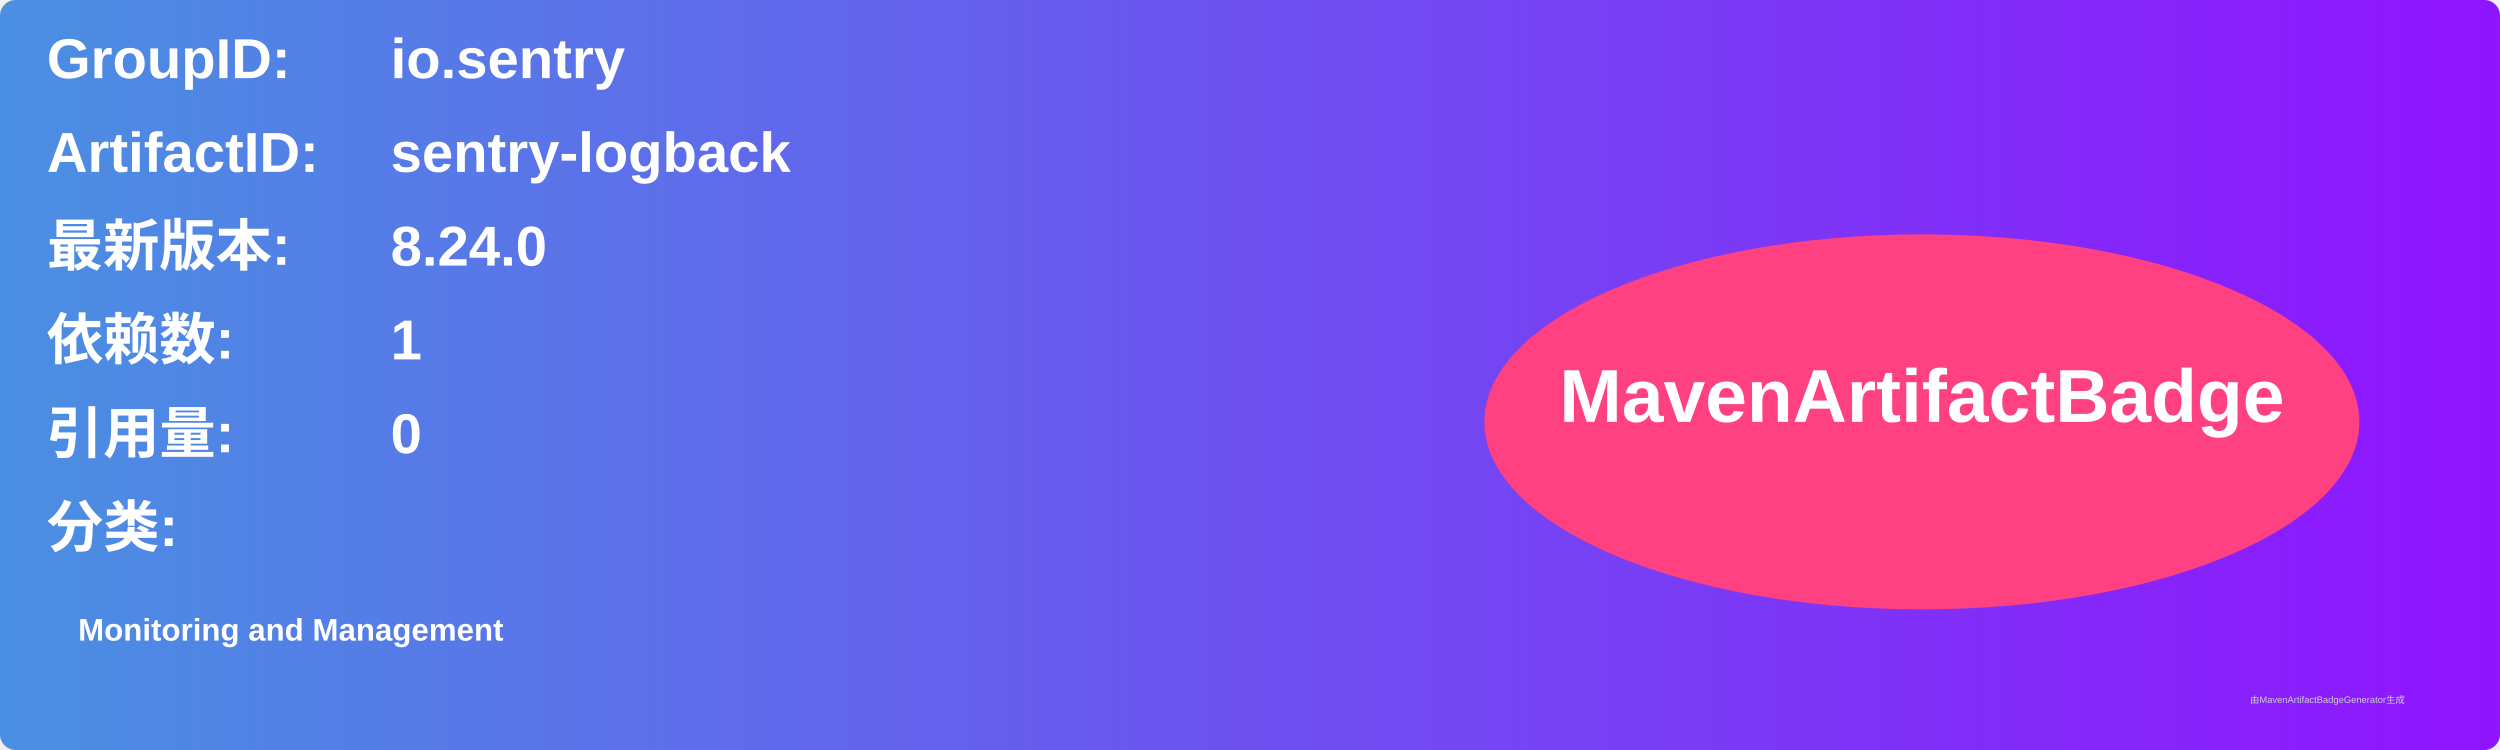
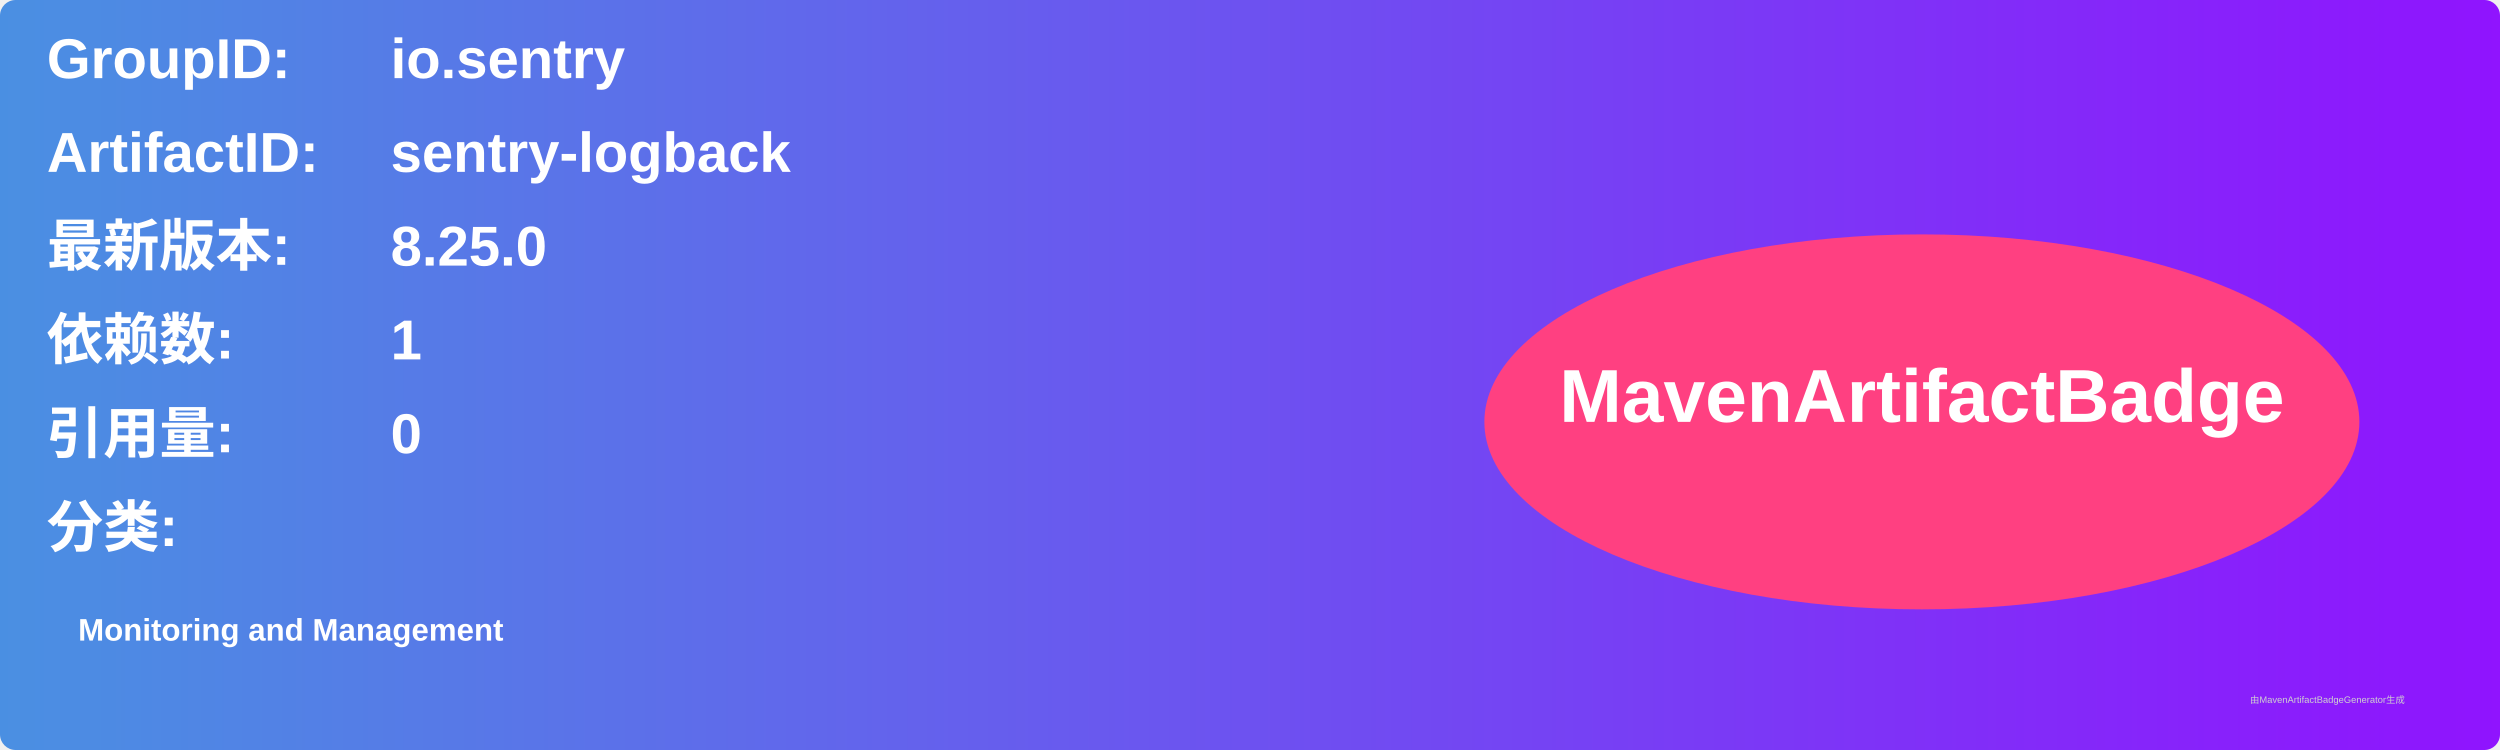
<svg xmlns="http://www.w3.org/2000/svg" width="800" height="240" viewBox="0 0 800 240">
  <linearGradient id="grad" x1="0%" y1="0%" x2="100%" y2="0%">
    <stop offset="0%" stop-color="#4a90e2" />
    <stop offset="100%" stop-color="#9013fe" />
  </linearGradient>
  <rect width="100%" height="100%" rx="5" ry="5" fill="url(#grad)" />
  <g transform="translate(15, 15)">
    <text x="0" y="10" font-family="Arial" font-size="18" fill="white" font-weight="bold" width="260">GroupID:</text>
    <text x="110" y="10" font-family="Arial" font-size="18" fill="white" font-weight="bold" width="460">io.sentry</text>
    <text x="0" y="40" font-family="Arial" font-size="18" fill="white" font-weight="bold" width="260">ArtifactID:</text>
    <text x="110" y="40" font-family="Arial" font-size="18" fill="white" font-weight="bold" width="460">sentry-logback</text>
    <text x="0" y="70" font-family="Arial" font-size="18" fill="white" font-weight="bold">最新版本:</text>
    <text x="110" y="70" font-family="Arial" font-size="18" fill="white" font-weight="bold">
-       <tspan font-weight="bold">8.24.0</tspan>
+       <tspan font-weight="bold">8.25.0</tspan>
    </text>
    <text x="0" y="100" font-family="Arial" font-size="18" fill="white" font-weight="bold">依赖数: </text>
    <text x="110" y="100" font-family="Arial" font-size="18" fill="white">
      <tspan font-weight="bold">1</tspan>
    </text>
    <text x="0" y="130" font-family="Arial" font-size="18" fill="white" font-weight="bold">引用量: </text>
    <text x="110" y="130" font-family="Arial" font-size="18" fill="white">
      <tspan font-weight="bold">0</tspan>
    </text>
    <text x="0" y="160" font-family="Arial" font-size="18" fill="white" font-weight="bold">分类:</text>
    <text x="10" y="190" font-family="Arial" font-size="10" fill="white">
      <tspan font-weight="bold">Monitoring and Management</tspan>
    </text>
    <ellipse cx="600" cy="120" rx="140" ry="60" fill="#ff4081" />
    <text x="600" y="120" text-anchor="middle" font-family="Arial" font-size="24" fill="white" font-weight="bold">MavenArtifactBadge</text>
  </g>
  <text x="720" y="225" font-family="Arial" font-size="3" fill="#d0d0d0">由MavenArtifactBadgeGenerator生成</text>
</svg>
